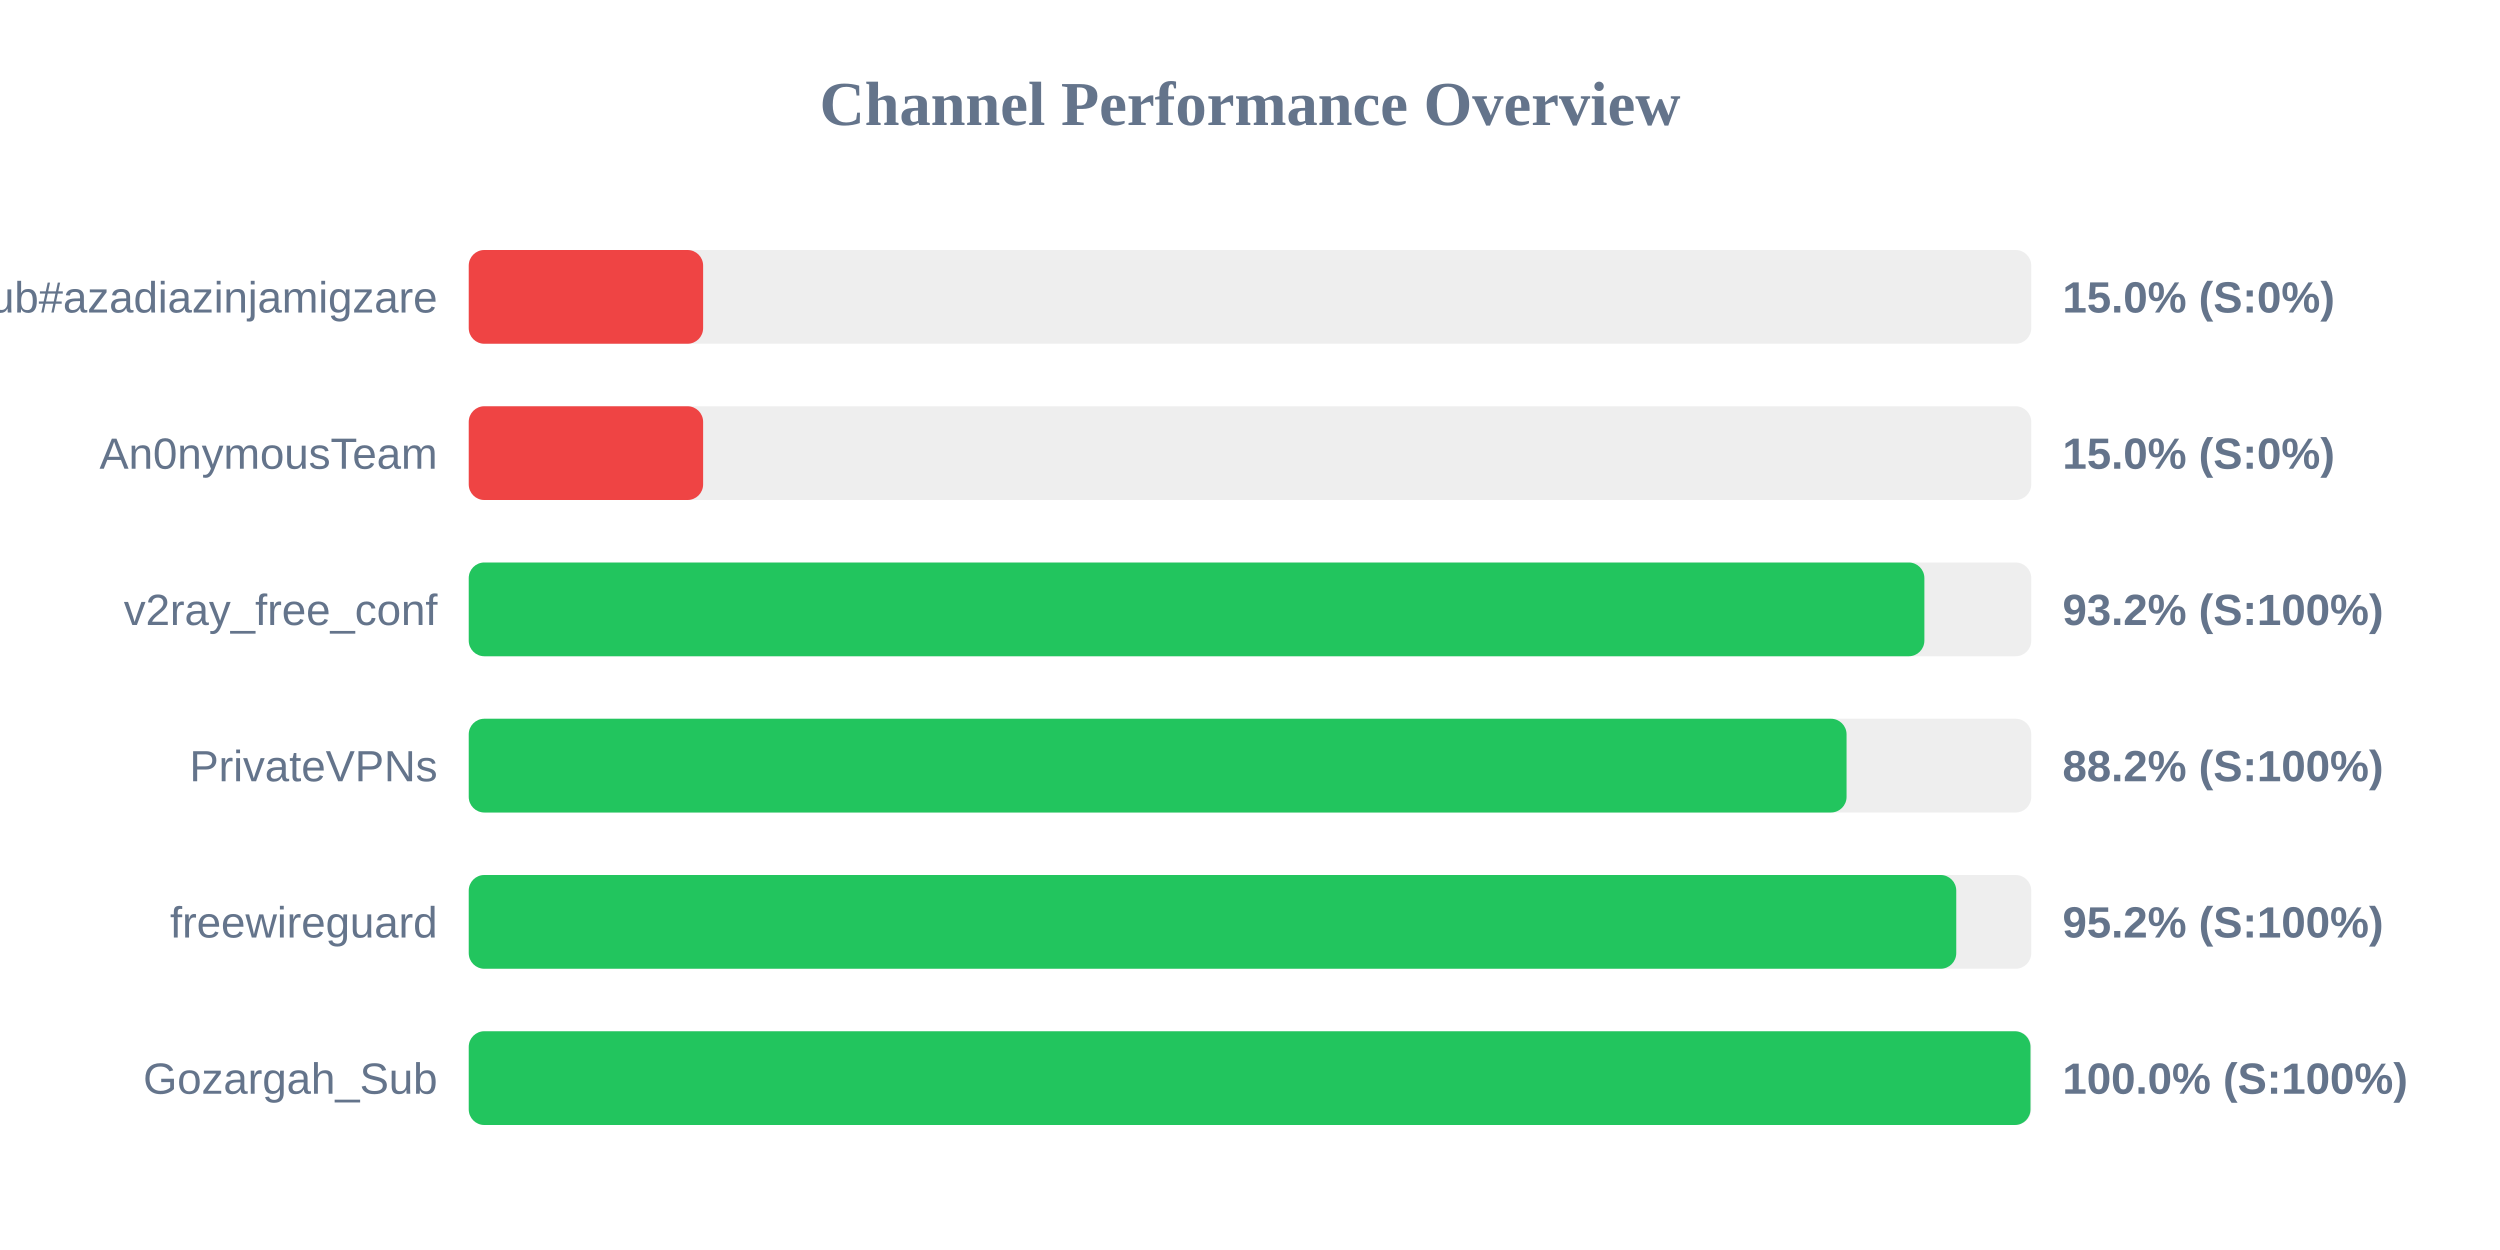
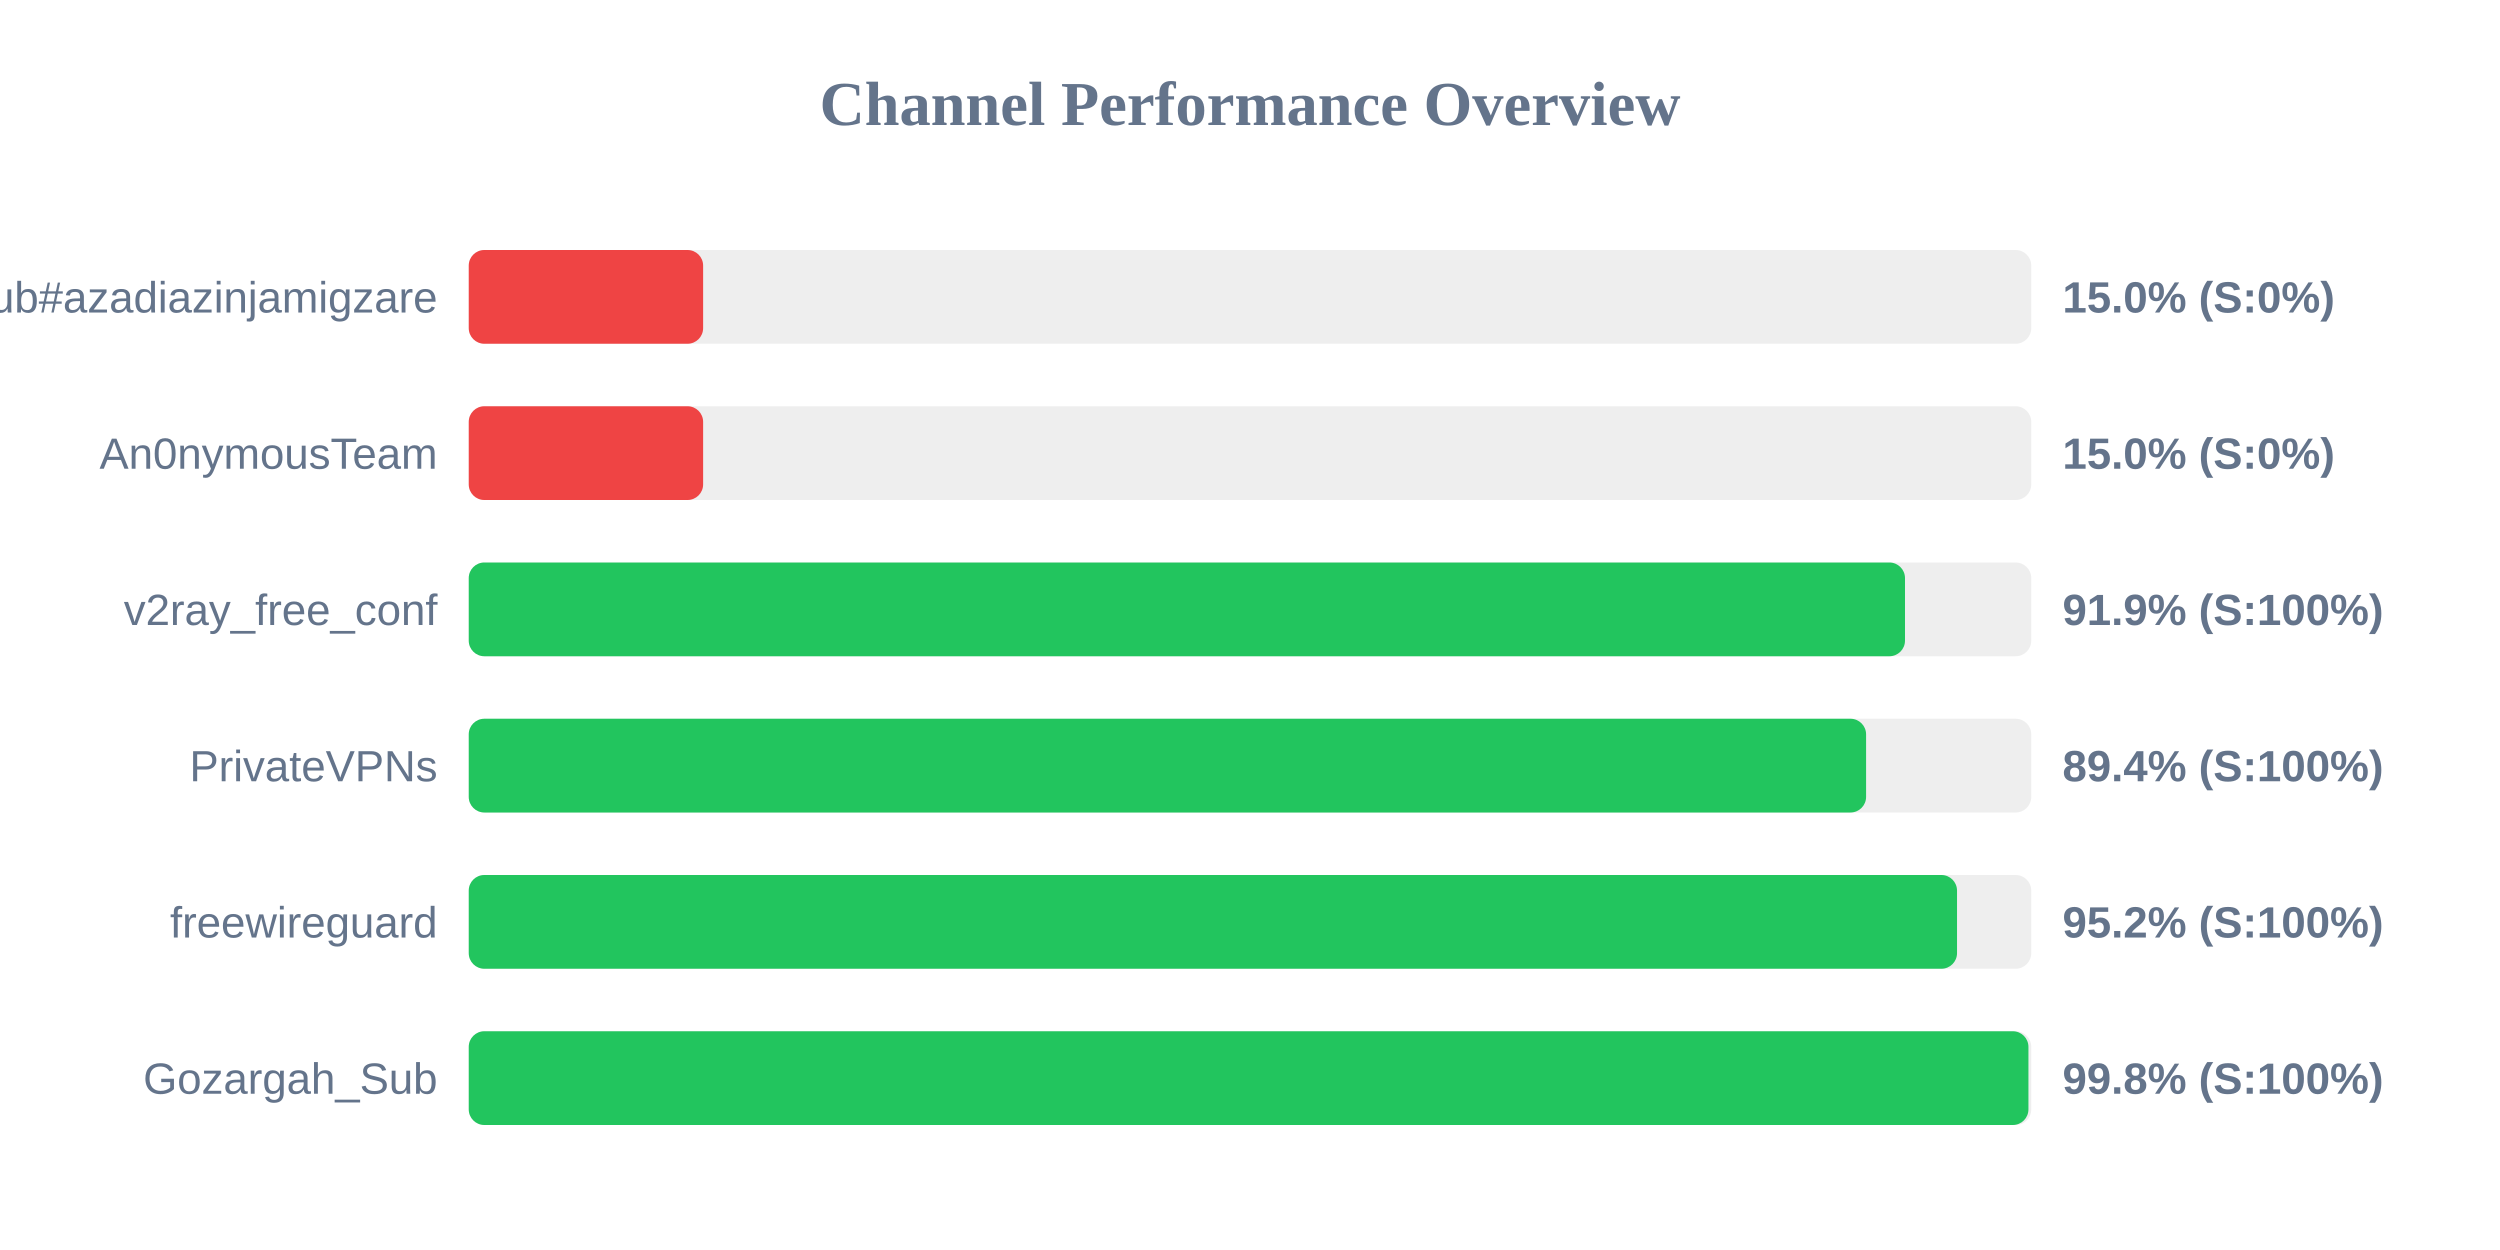
<svg xmlns="http://www.w3.org/2000/svg" width="800" height="400" version="1.1">
  <style>
        .row { font: 14px Arial; fill: #64748b; }
        .score { font: bold 14px Arial; fill: #64748b; }
    </style>
  <text x="400" y="40" text-anchor="middle" font-size="20px" font-weight="bold" fill="#64748b">Channel Performance Overview</text>
  <rect x="150" y="80" width="500" height="30" fill="#eee" rx="5" />
  <rect x="150" y="80" width="75.0" height="30" fill="#ef4444" rx="5" />
  <text x="140" y="100" text-anchor="end" class="row">Sub#azadiazinjamigzare</text>
  <text x="660" y="100" text-anchor="start" class="score">15.0% (S:0%)</text>
  <rect x="150" y="130" width="500" height="30" fill="#eee" rx="5" />
  <rect x="150" y="130" width="75.0" height="30" fill="#ef4444" rx="5" />
  <text x="140" y="150" text-anchor="end" class="row">An0nymousTeam</text>
  <text x="660" y="150" text-anchor="start" class="score">15.0% (S:0%)</text>
  <rect x="150" y="180" width="500" height="30" fill="#eee" rx="5" />
-   <rect x="150" y="180" width="465.8" height="30" fill="#22c55e" rx="5" />
+   <rect x="150" y="180" width="459.6" height="30" fill="#22c55e" rx="5" />
  <text x="140" y="200" text-anchor="end" class="row">v2ray_free_conf</text>
-   <text x="660" y="200" text-anchor="start" class="score">93.2% (S:100%)</text>
+   <text x="660" y="200" text-anchor="start" class="score">91.9% (S:100%)</text>
  <rect x="150" y="230" width="500" height="30" fill="#eee" rx="5" />
-   <rect x="150" y="230" width="440.9" height="30" fill="#22c55e" rx="5" />
+   <rect x="150" y="230" width="447.15" height="30" fill="#22c55e" rx="5" />
  <text x="140" y="250" text-anchor="end" class="row">PrivateVPNs</text>
-   <text x="660" y="250" text-anchor="start" class="score">88.2% (S:100%)</text>
+   <text x="660" y="250" text-anchor="start" class="score">89.4% (S:100%)</text>
  <rect x="150" y="280" width="500" height="30" fill="#eee" rx="5" />
-   <rect x="150" y="280" width="476.0" height="30" fill="#22c55e" rx="5" />
+   <rect x="150" y="280" width="476.25" height="30" fill="#22c55e" rx="5" />
  <text x="140" y="300" text-anchor="end" class="row">freewireguard</text>
  <text x="660" y="300" text-anchor="start" class="score">95.2% (S:100%)</text>
  <rect x="150" y="330" width="500" height="30" fill="#eee" rx="5" />
-   <rect x="150" y="330" width="499.75" height="30" fill="#22c55e" rx="5" />
+   <rect x="150" y="330" width="499.1" height="30" fill="#22c55e" rx="5" />
  <text x="140" y="350" text-anchor="end" class="row">Gozargah_Sub</text>
-   <text x="660" y="350" text-anchor="start" class="score">100.0% (S:100%)</text>
+   <text x="660" y="350" text-anchor="start" class="score">99.8% (S:100%)</text>
</svg>
